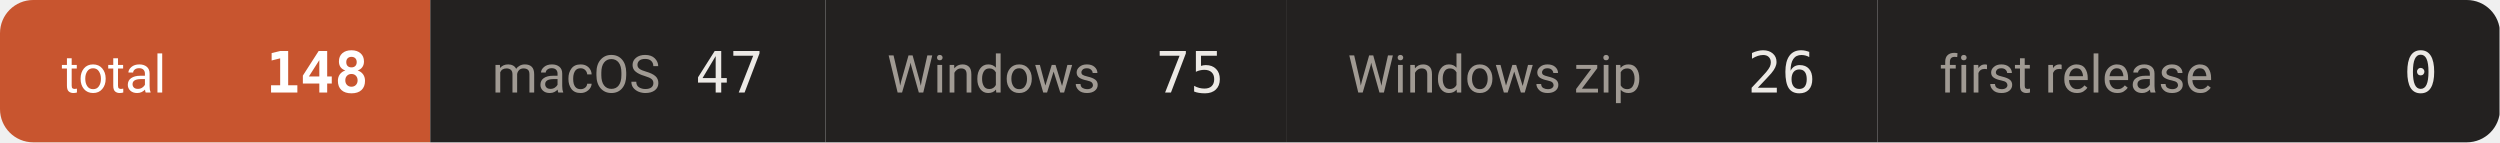
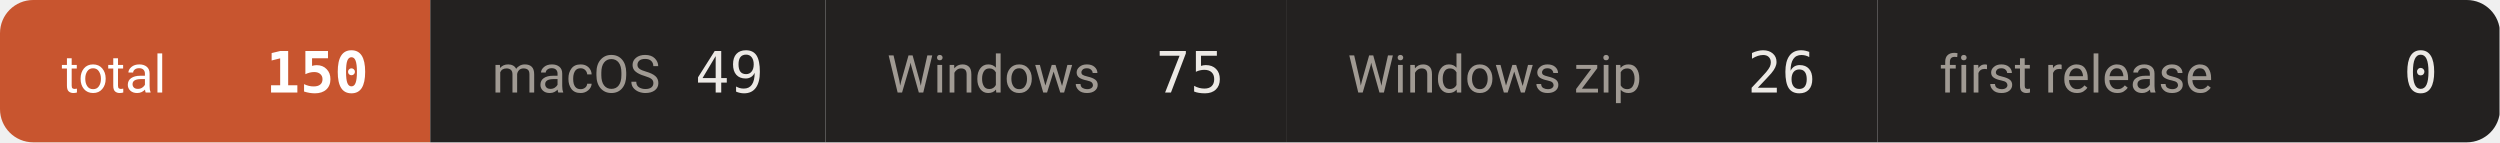
- <svg xmlns="http://www.w3.org/2000/svg" width="527" height="30" viewBox="0 0 527 30" role="img" aria-label="downloads 148">
+ <svg xmlns="http://www.w3.org/2000/svg" width="527" height="30" viewBox="0 0 527 30" role="img" aria-label="downloads 150">
  <defs>
    <clipPath id="c">
      <rect width="527" height="30" rx="7" />
    </clipPath>
  </defs>
  <g clip-path="url(#c)">
    <rect x="0.0" y="0" width="90.7" height="30" fill="#c8552f" />
    <text x="13.0" y="19.5" font-size="11" fill="#ffffff" font-family="-apple-system,BlinkMacSystemFont,'Segoe UI',Roboto,'Helvetica Neue',Arial,'Noto Sans Thai',sans-serif">total</text>
-     <text x="77.7" y="19.5" font-size="12" font-weight="600" fill="#ffffff" text-anchor="end" font-family="ui-monospace,SFMono-Regular,'SF Mono',Menlo,Consolas,monospace">148</text>
+     <text x="77.7" y="19.5" font-size="12" font-weight="600" fill="#ffffff" text-anchor="end" font-family="ui-monospace,SFMono-Regular,'SF Mono',Menlo,Consolas,monospace">150</text>
    <rect x="90.7" y="0" width="83.3" height="30" fill="#232120" />
    <text x="103.7" y="19.5" font-size="11" fill="#a09a93" font-family="-apple-system,BlinkMacSystemFont,'Segoe UI',Roboto,'Helvetica Neue',Arial,'Noto Sans Thai',sans-serif">macOS</text>
-     <text x="161.0" y="19.5" font-size="12" font-weight="500" fill="#ece9e5" text-anchor="end" font-family="ui-monospace,SFMono-Regular,'SF Mono',Menlo,Consolas,monospace">47</text>
+     <text x="161.0" y="19.5" font-size="12" font-weight="500" fill="#ece9e5" text-anchor="end" font-family="ui-monospace,SFMono-Regular,'SF Mono',Menlo,Consolas,monospace">49</text>
    <rect x="174.0" y="0" width="97.1" height="30" fill="#232120" />
    <text x="187.0" y="19.5" font-size="11" fill="#a09a93" font-family="-apple-system,BlinkMacSystemFont,'Segoe UI',Roboto,'Helvetica Neue',Arial,'Noto Sans Thai',sans-serif">Windows</text>
    <text x="258.1" y="19.5" font-size="12" font-weight="500" fill="#ece9e5" text-anchor="end" font-family="ui-monospace,SFMono-Regular,'SF Mono',Menlo,Consolas,monospace">75</text>
    <rect x="271.1" y="0" width="124.7" height="30" fill="#232120" />
    <text x="284.1" y="19.5" font-size="11" fill="#a09a93" font-family="-apple-system,BlinkMacSystemFont,'Segoe UI',Roboto,'Helvetica Neue',Arial,'Noto Sans Thai',sans-serif">Windows zip</text>
    <text x="382.8" y="19.5" font-size="12" font-weight="500" fill="#ece9e5" text-anchor="end" font-family="ui-monospace,SFMono-Regular,'SF Mono',Menlo,Consolas,monospace">26</text>
    <rect x="395.8" y="0" width="131.1" height="30" fill="#232120" />
    <text x="408.8" y="19.5" font-size="11" fill="#a09a93" font-family="-apple-system,BlinkMacSystemFont,'Segoe UI',Roboto,'Helvetica Neue',Arial,'Noto Sans Thai',sans-serif">first release</text>
    <text x="513.9" y="19.5" font-size="12" font-weight="500" fill="#ece9e5" text-anchor="end" font-family="ui-monospace,SFMono-Regular,'SF Mono',Menlo,Consolas,monospace">0</text>
  </g>
</svg>
